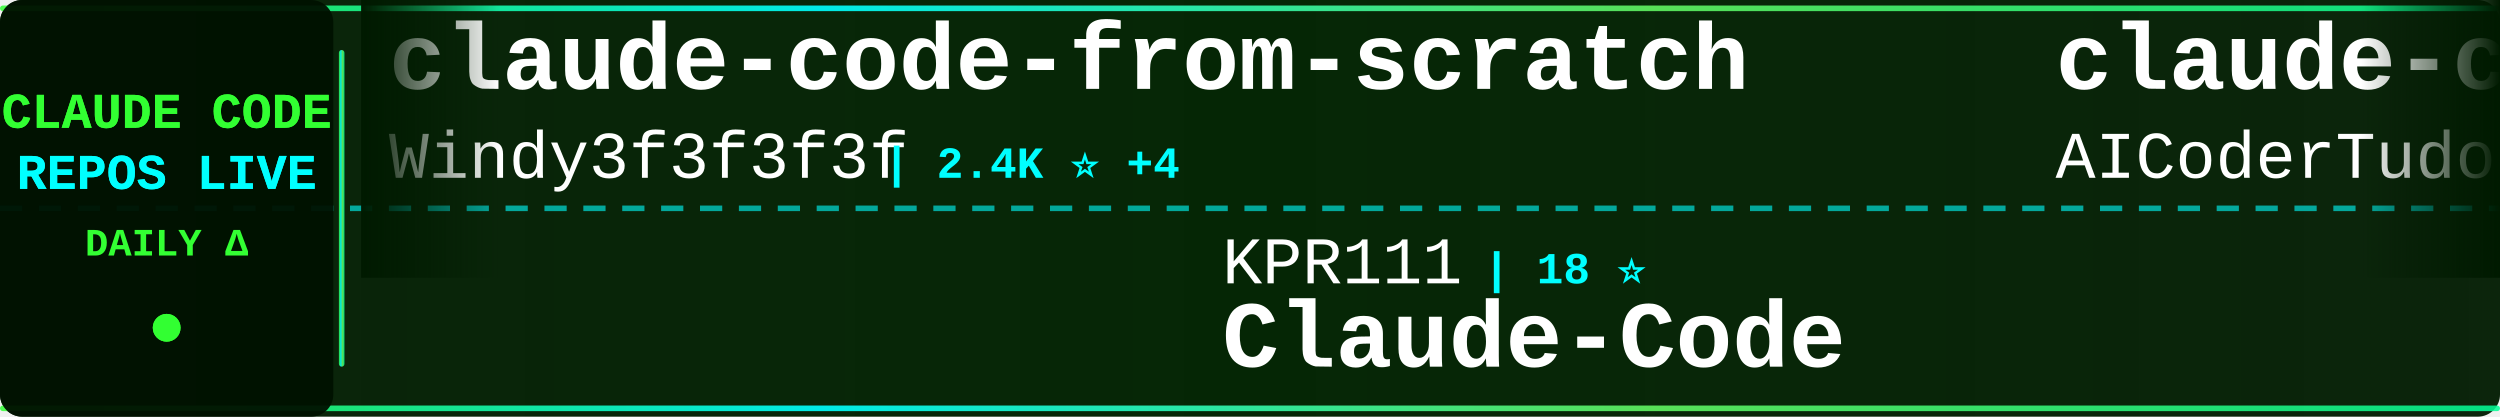
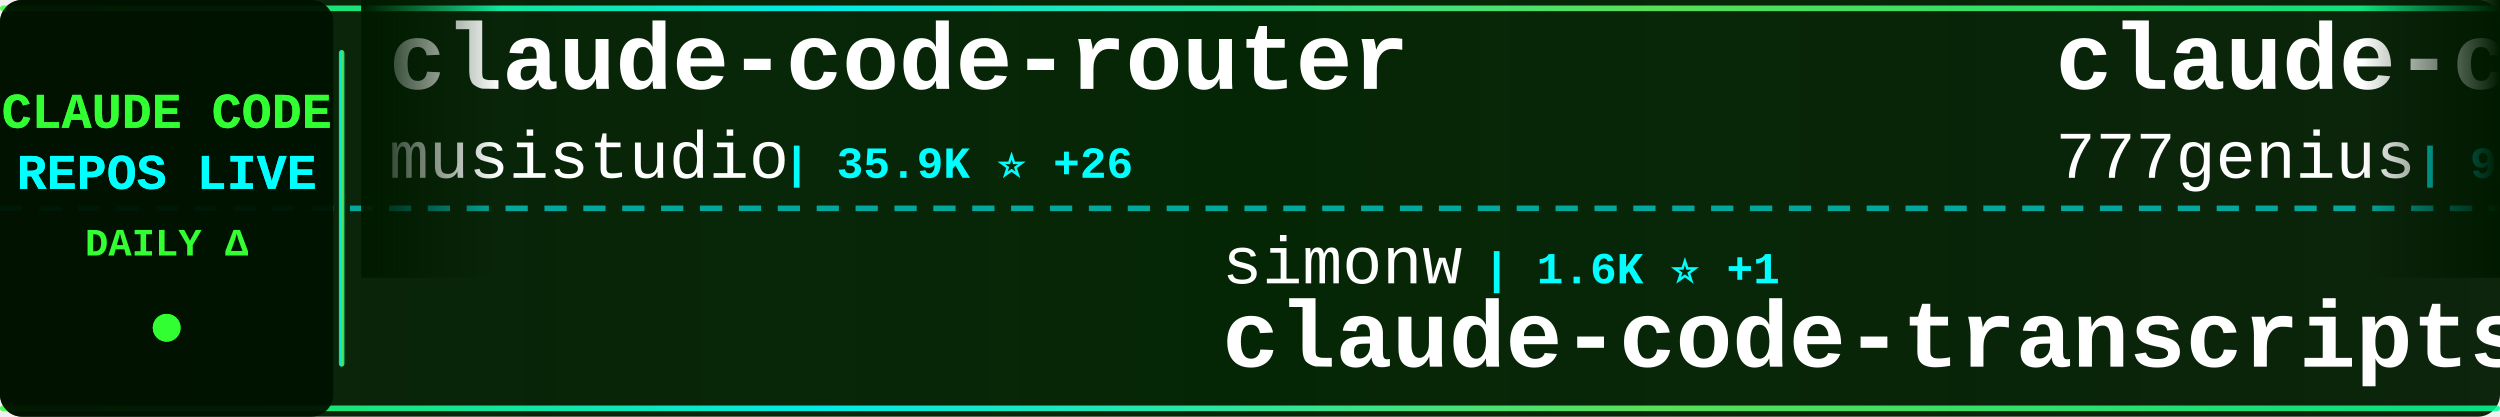
<svg xmlns="http://www.w3.org/2000/svg" width="900" height="150">
  <defs>
    <linearGradient id="tickerBg" x1="0%" y1="0%" x2="100%" y2="0%">
      <stop offset="0%" style="stop-color:#001a00;stop-opacity:0.95" />
      <stop offset="50%" style="stop-color:#002200;stop-opacity:0.98" />
      <stop offset="100%" style="stop-color:#001a00;stop-opacity:0.95" />
    </linearGradient>
    <linearGradient id="borderGrad" x1="0%" y1="0%" x2="100%" y2="0%">
      <stop offset="0%" style="stop-color:#33ff33;stop-opacity:0.85">
        <animate attributeName="stop-opacity" values="0.85;1;0.85" dur="2s" repeatCount="indefinite" />
      </stop>
      <stop offset="33%" style="stop-color:#00ffff;stop-opacity:0.9">
        <animate attributeName="stop-opacity" values="0.9;1;0.9" dur="2.2s" repeatCount="indefinite" />
      </stop>
      <stop offset="66%" style="stop-color:#66ff66;stop-opacity:0.85">
        <animate attributeName="stop-opacity" values="0.85;1;0.85" dur="1.8s" repeatCount="indefinite" />
      </stop>
      <stop offset="100%" style="stop-color:#00ff99;stop-opacity:0.85">
        <animate attributeName="stop-opacity" values="0.85;1;0.85" dur="2s" repeatCount="indefinite" />
      </stop>
    </linearGradient>
    <filter id="textGlow">
      <feGaussianBlur stdDeviation="0.1" result="coloredBlur" />
      <feMerge>
        <feMergeNode in="coloredBlur" />
        <feMergeNode in="SourceGraphic" />
      </feMerge>
    </filter>
    <filter id="metricGlow">
      <feGaussianBlur stdDeviation="0.2" result="coloredBlur" />
      <feMerge>
        <feMergeNode in="coloredBlur" />
        <feMergeNode in="SourceGraphic" />
      </feMerge>
    </filter>
    <linearGradient id="leftFade" x1="0%" y1="0%" x2="100%" y2="0%">
      <stop offset="0%" style="stop-color:#001a00;stop-opacity:1" />
      <stop offset="100%" style="stop-color:#001a00;stop-opacity:0" />
    </linearGradient>
    <linearGradient id="rightFade" x1="0%" y1="0%" x2="100%" y2="0%">
      <stop offset="0%" style="stop-color:#001a00;stop-opacity:0" />
      <stop offset="100%" style="stop-color:#001a00;stop-opacity:1" />
    </linearGradient>
  </defs>
  <rect width="900" height="150" fill="url(#tickerBg)" rx="8" />
  <rect x="0" y="2" width="900" height="2" fill="url(#borderGrad)" rx="1" />
  <rect x="0" y="146" width="900" height="2" fill="url(#borderGrad)" rx="1" />
  <line x1="0" y1="75" x2="900" y2="75" stroke="#00ffff" stroke-width="2" stroke-dasharray="8 6" opacity="0.6" />
  <rect x="0" y="0" width="120" height="150" fill="#001100" opacity="0.95" rx="8" />
  <text x="60" y="46" font-family="'Courier New', monospace" font-size="18" font-weight="bold" fill="#33ff33" text-anchor="middle" filter="url(#textGlow)">
    CLAUDE CODE
  </text>
  <text x="60" y="68" font-family="'Courier New', monospace" font-size="18" font-weight="bold" fill="#00ffff" text-anchor="middle" filter="url(#textGlow)">
    REPOS LIVE
  </text>
  <text x="60" y="92" font-family="'Courier New', monospace" font-size="14" font-weight="bold" fill="#33ff33" text-anchor="middle">
    DAILY Δ
  </text>
  <circle cx="60" cy="118" r="5" fill="#33ff33" filter="url(#metricGlow)">
    <animate attributeName="r" values="4;6;4" dur="1.5s" repeatCount="indefinite" />
    <animate attributeName="opacity" values="0.6;1;0.6" dur="1.5s" repeatCount="indefinite" />
  </circle>
  <rect x="122" y="18" width="2" height="114" fill="url(#borderGrad)" rx="1" />
  <clipPath id="tickerClip">
    <rect x="130" y="0" width="770" height="150" />
  </clipPath>
  <g clip-path="url(#tickerClip)">
    <g id="tickerItems">
      <animateTransform attributeName="transform" attributeType="XML" type="translate" from="0 0" to="-3000 0" dur="54s" repeatCount="indefinite" />
      <g transform="translate(0, 0)">
-         <text x="140" y="32" font-family="'Courier New', monospace" font-size="34" font-weight="bold" fill="#ffffff">claude-code-from-scratch</text>
-         <text x="140" y="64" font-family="'Courier New', monospace" font-size="24" font-weight="normal" fill="#ffffff" opacity="1.0">Windy3f3f3f3f</text>
-         <text x="318" y="64" font-family="'Courier New', monospace" font-size="16" font-weight="bold" fill="#00ffff"> | 2.4K ⭐ +4</text>
+         <text x="140" y="32" font-family="'Courier New', monospace" font-size="34" font-weight="bold" fill="#ffffff">claude-code-router</text>
+         <text x="140" y="64" font-family="'Courier New', monospace" font-size="24" font-weight="normal" fill="#ffffff" opacity="1.0">musistudio</text>
+         <text x="282" y="64" font-family="'Courier New', monospace" font-size="16" font-weight="bold" fill="#00ffff"> | 35.9K ⭐ +26</text>
      </g>
      <g transform="translate(300, 0)">
-         <text x="140" y="102" font-family="'Courier New', monospace" font-size="24" font-weight="normal" fill="#ffffff" opacity="1.0">KPR111</text>
-         <text x="234" y="102" font-family="'Courier New', monospace" font-size="16" font-weight="bold" fill="#00ffff"> | 18 ⭐</text>
-         <text x="140" y="132" font-family="'Courier New', monospace" font-size="34" font-weight="bold" fill="#ffffff">Claude-Code</text>
+         <text x="140" y="102" font-family="'Courier New', monospace" font-size="24" font-weight="normal" fill="#ffffff" opacity="1.0">simonw</text>
+         <text x="234" y="102" font-family="'Courier New', monospace" font-size="16" font-weight="bold" fill="#00ffff"> | 1.6K ⭐ +1</text>
+         <text x="140" y="132" font-family="'Courier New', monospace" font-size="34" font-weight="bold" fill="#ffffff">claude-code-transcripts</text>
      </g>
      <g transform="translate(600, 0)">
-         <text x="140" y="32" font-family="'Courier New', monospace" font-size="34" font-weight="bold" fill="#ffffff">claude-code-tudou</text>
-         <text x="140" y="64" font-family="'Courier New', monospace" font-size="24" font-weight="normal" fill="#ffffff" opacity="1.0">AICoderTudou</text>
-         <text x="306" y="64" font-family="'Courier New', monospace" font-size="16" font-weight="bold" fill="#00ffff"> | 497 ⭐</text>
+         <text x="140" y="32" font-family="'Courier New', monospace" font-size="34" font-weight="bold" fill="#ffffff">claude-code-source-code</text>
+         <text x="140" y="64" font-family="'Courier New', monospace" font-size="24" font-weight="normal" fill="#ffffff" opacity="1.0">777genius</text>
+         <text x="270" y="64" font-family="'Courier New', monospace" font-size="16" font-weight="bold" fill="#00ffff"> | 920 ⭐ +1</text>
      </g>
      <g transform="translate(900, 0)">
-         <text x="140" y="102" font-family="'Courier New', monospace" font-size="24" font-weight="normal" fill="#ffffff" opacity="1.0">chauncygu</text>
-         <text x="270" y="102" font-family="'Courier New', monospace" font-size="16" font-weight="bold" fill="#00ffff"> | 2.8K ⭐ +1</text>
-         <text x="140" y="132" font-family="'Courier New', monospace" font-size="34" font-weight="bold" fill="#ffffff">collection-claude-code-s...</text>
+         <text x="140" y="102" font-family="'Courier New', monospace" font-size="24" font-weight="normal" fill="#ffffff" opacity="1.0">huangjia2019</text>
+         <text x="306" y="102" font-family="'Courier New', monospace" font-size="16" font-weight="bold" fill="#00ffff"> | 994 ⭐ +4</text>
+         <text x="140" y="132" font-family="'Courier New', monospace" font-size="34" font-weight="bold" fill="#ffffff">claude-code-engineering</text>
      </g>
      <g transform="translate(1200, 0)">
-         <text x="140" y="32" font-family="'Courier New', monospace" font-size="34" font-weight="bold" fill="#ffffff">claude-coder</text>
-         <text x="140" y="64" font-family="'Courier New', monospace" font-size="24" font-weight="normal" fill="#ffffff" opacity="1.0">kodu-ai</text>
-         <text x="246" y="64" font-family="'Courier New', monospace" font-size="16" font-weight="bold" fill="#00ffff"> | 5.3K ⭐</text>
+         <text x="140" y="32" font-family="'Courier New', monospace" font-size="34" font-weight="bold" fill="#ffffff">claude-code-hooks-master...</text>
+         <text x="140" y="64" font-family="'Courier New', monospace" font-size="24" font-weight="normal" fill="#ffffff" opacity="1.0">disler</text>
+         <text x="234" y="64" font-family="'Courier New', monospace" font-size="16" font-weight="bold" fill="#00ffff"> | 3.8K ⭐ +2</text>
      </g>
      <g transform="translate(1500, 0)">
-         <text x="140" y="102" font-family="'Courier New', monospace" font-size="24" font-weight="normal" fill="#ffffff" opacity="1.0">https-deeplearning-ai</text>
-         <text x="414" y="102" font-family="'Courier New', monospace" font-size="16" font-weight="bold" fill="#00ffff"> | 535 ⭐ +1</text>
-         <text x="140" y="132" font-family="'Courier New', monospace" font-size="34" font-weight="bold" fill="#ffffff">sc-claude-code-files</text>
+         <text x="140" y="102" font-family="'Courier New', monospace" font-size="24" font-weight="normal" fill="#ffffff" opacity="1.0">Chachamaru127</text>
+         <text x="318" y="102" font-family="'Courier New', monospace" font-size="16" font-weight="bold" fill="#00ffff"> | 3.0K ⭐ +6</text>
+         <text x="140" y="132" font-family="'Courier New', monospace" font-size="34" font-weight="bold" fill="#ffffff">claude-code-harness</text>
      </g>
      <g transform="translate(1800, 0)">
-         <text x="140" y="32" font-family="'Courier New', monospace" font-size="34" font-weight="bold" fill="#ffffff">Claude-code</text>
-         <text x="140" y="64" font-family="'Courier New', monospace" font-size="24" font-weight="normal" fill="#ffffff" opacity="1.0">zstmfhy</text>
-         <text x="246" y="64" font-family="'Courier New', monospace" font-size="16" font-weight="bold" fill="#00ffff"> | 190 ⭐</text>
+         <text x="140" y="32" font-family="'Courier New', monospace" font-size="34" font-weight="bold" fill="#ffffff">collection-claude-code-s...</text>
+         <text x="140" y="64" font-family="'Courier New', monospace" font-size="24" font-weight="normal" fill="#ffffff" opacity="1.0">chauncygu</text>
+         <text x="270" y="64" font-family="'Courier New', monospace" font-size="16" font-weight="bold" fill="#00ffff"> | 2.8K ⭐ +2</text>
      </g>
      <g transform="translate(2100, 0)">
-         <text x="140" y="102" font-family="'Courier New', monospace" font-size="24" font-weight="normal" fill="#ffffff" opacity="1.0">edmund-io</text>
-         <text x="270" y="102" font-family="'Courier New', monospace" font-size="16" font-weight="bold" fill="#00ffff"> | 1.5K ⭐ +1</text>
-         <text x="140" y="132" font-family="'Courier New', monospace" font-size="34" font-weight="bold" fill="#ffffff">edmunds-claude-code</text>
+         <text x="140" y="102" font-family="'Courier New', monospace" font-size="24" font-weight="normal" fill="#ffffff" opacity="1.0">ghuntley</text>
+         <text x="258" y="102" font-family="'Courier New', monospace" font-size="16" font-weight="bold" fill="#00ffff"> | 987 ⭐</text>
+         <text x="140" y="132" font-family="'Courier New', monospace" font-size="34" font-weight="bold" fill="#ffffff">claude-code-source-code-...</text>
      </g>
      <g transform="translate(2400, 0)">
-         <text x="140" y="32" font-family="'Courier New', monospace" font-size="34" font-weight="bold" fill="#ffffff">claude-code-action</text>
-         <text x="140" y="64" font-family="'Courier New', monospace" font-size="24" font-weight="normal" fill="#ffffff" opacity="1.0">anthropics</text>
-         <text x="282" y="64" font-family="'Courier New', monospace" font-size="16" font-weight="bold" fill="#00ffff"> | 8.4K ⭐ +6</text>
+         <text x="140" y="32" font-family="'Courier New', monospace" font-size="34" font-weight="bold" fill="#ffffff">claude-code-from-source</text>
+         <text x="140" y="64" font-family="'Courier New', monospace" font-size="24" font-weight="normal" fill="#ffffff" opacity="1.0">alejandrobalderas</text>
+         <text x="366" y="64" font-family="'Courier New', monospace" font-size="16" font-weight="bold" fill="#00ffff"> | 2.7K ⭐ +2</text>
      </g>
      <g transform="translate(2700, 0)">
-         <text x="140" y="102" font-family="'Courier New', monospace" font-size="24" font-weight="normal" fill="#ffffff" opacity="1.0">Windy3f3f3f3f</text>
-         <text x="318" y="102" font-family="'Courier New', monospace" font-size="16" font-weight="bold" fill="#00ffff"> | 3.2K ⭐ +9</text>
-         <text x="140" y="132" font-family="'Courier New', monospace" font-size="34" font-weight="bold" fill="#ffffff">how-claude-code-works</text>
+         <text x="140" y="102" font-family="'Courier New', monospace" font-size="24" font-weight="normal" fill="#ffffff" opacity="1.0">Onewon</text>
+         <text x="234" y="102" font-family="'Courier New', monospace" font-size="16" font-weight="bold" fill="#00ffff"> | 181 ⭐</text>
+         <text x="140" y="132" font-family="'Courier New', monospace" font-size="34" font-weight="bold" fill="#ffffff">claude-code</text>
      </g>
      <g transform="translate(3000, 0)">
-         <text x="140" y="32" font-family="'Courier New', monospace" font-size="34" font-weight="bold" fill="#ffffff">claude-code-from-scratch</text>
-         <text x="140" y="64" font-family="'Courier New', monospace" font-size="24" font-weight="normal" fill="#ffffff" opacity="1.0">Windy3f3f3f3f</text>
-         <text x="318" y="64" font-family="'Courier New', monospace" font-size="16" font-weight="bold" fill="#00ffff"> | 2.4K ⭐ +4</text>
+         <text x="140" y="32" font-family="'Courier New', monospace" font-size="34" font-weight="bold" fill="#ffffff">claude-code-router</text>
+         <text x="140" y="64" font-family="'Courier New', monospace" font-size="24" font-weight="normal" fill="#ffffff" opacity="1.0">musistudio</text>
+         <text x="282" y="64" font-family="'Courier New', monospace" font-size="16" font-weight="bold" fill="#00ffff"> | 35.9K ⭐ +26</text>
      </g>
      <g transform="translate(3300, 0)">
-         <text x="140" y="102" font-family="'Courier New', monospace" font-size="24" font-weight="normal" fill="#ffffff" opacity="1.0">KPR111</text>
-         <text x="234" y="102" font-family="'Courier New', monospace" font-size="16" font-weight="bold" fill="#00ffff"> | 18 ⭐</text>
-         <text x="140" y="132" font-family="'Courier New', monospace" font-size="34" font-weight="bold" fill="#ffffff">Claude-Code</text>
+         <text x="140" y="102" font-family="'Courier New', monospace" font-size="24" font-weight="normal" fill="#ffffff" opacity="1.0">simonw</text>
+         <text x="234" y="102" font-family="'Courier New', monospace" font-size="16" font-weight="bold" fill="#00ffff"> | 1.6K ⭐ +1</text>
+         <text x="140" y="132" font-family="'Courier New', monospace" font-size="34" font-weight="bold" fill="#ffffff">claude-code-transcripts</text>
      </g>
      <g transform="translate(3600, 0)">
-         <text x="140" y="32" font-family="'Courier New', monospace" font-size="34" font-weight="bold" fill="#ffffff">claude-code-tudou</text>
-         <text x="140" y="64" font-family="'Courier New', monospace" font-size="24" font-weight="normal" fill="#ffffff" opacity="1.0">AICoderTudou</text>
-         <text x="306" y="64" font-family="'Courier New', monospace" font-size="16" font-weight="bold" fill="#00ffff"> | 497 ⭐</text>
+         <text x="140" y="32" font-family="'Courier New', monospace" font-size="34" font-weight="bold" fill="#ffffff">claude-code-source-code</text>
+         <text x="140" y="64" font-family="'Courier New', monospace" font-size="24" font-weight="normal" fill="#ffffff" opacity="1.0">777genius</text>
+         <text x="270" y="64" font-family="'Courier New', monospace" font-size="16" font-weight="bold" fill="#00ffff"> | 920 ⭐ +1</text>
      </g>
      <g transform="translate(3900, 0)">
-         <text x="140" y="102" font-family="'Courier New', monospace" font-size="24" font-weight="normal" fill="#ffffff" opacity="1.0">chauncygu</text>
-         <text x="270" y="102" font-family="'Courier New', monospace" font-size="16" font-weight="bold" fill="#00ffff"> | 2.8K ⭐ +1</text>
-         <text x="140" y="132" font-family="'Courier New', monospace" font-size="34" font-weight="bold" fill="#ffffff">collection-claude-code-s...</text>
+         <text x="140" y="102" font-family="'Courier New', monospace" font-size="24" font-weight="normal" fill="#ffffff" opacity="1.0">huangjia2019</text>
+         <text x="306" y="102" font-family="'Courier New', monospace" font-size="16" font-weight="bold" fill="#00ffff"> | 994 ⭐ +4</text>
+         <text x="140" y="132" font-family="'Courier New', monospace" font-size="34" font-weight="bold" fill="#ffffff">claude-code-engineering</text>
      </g>
    </g>
  </g>
  <rect x="130" y="0" width="50" height="100" fill="url(#leftFade)" />
  <rect x="850" y="0" width="50" height="100" fill="url(#rightFade)" />
</svg>
